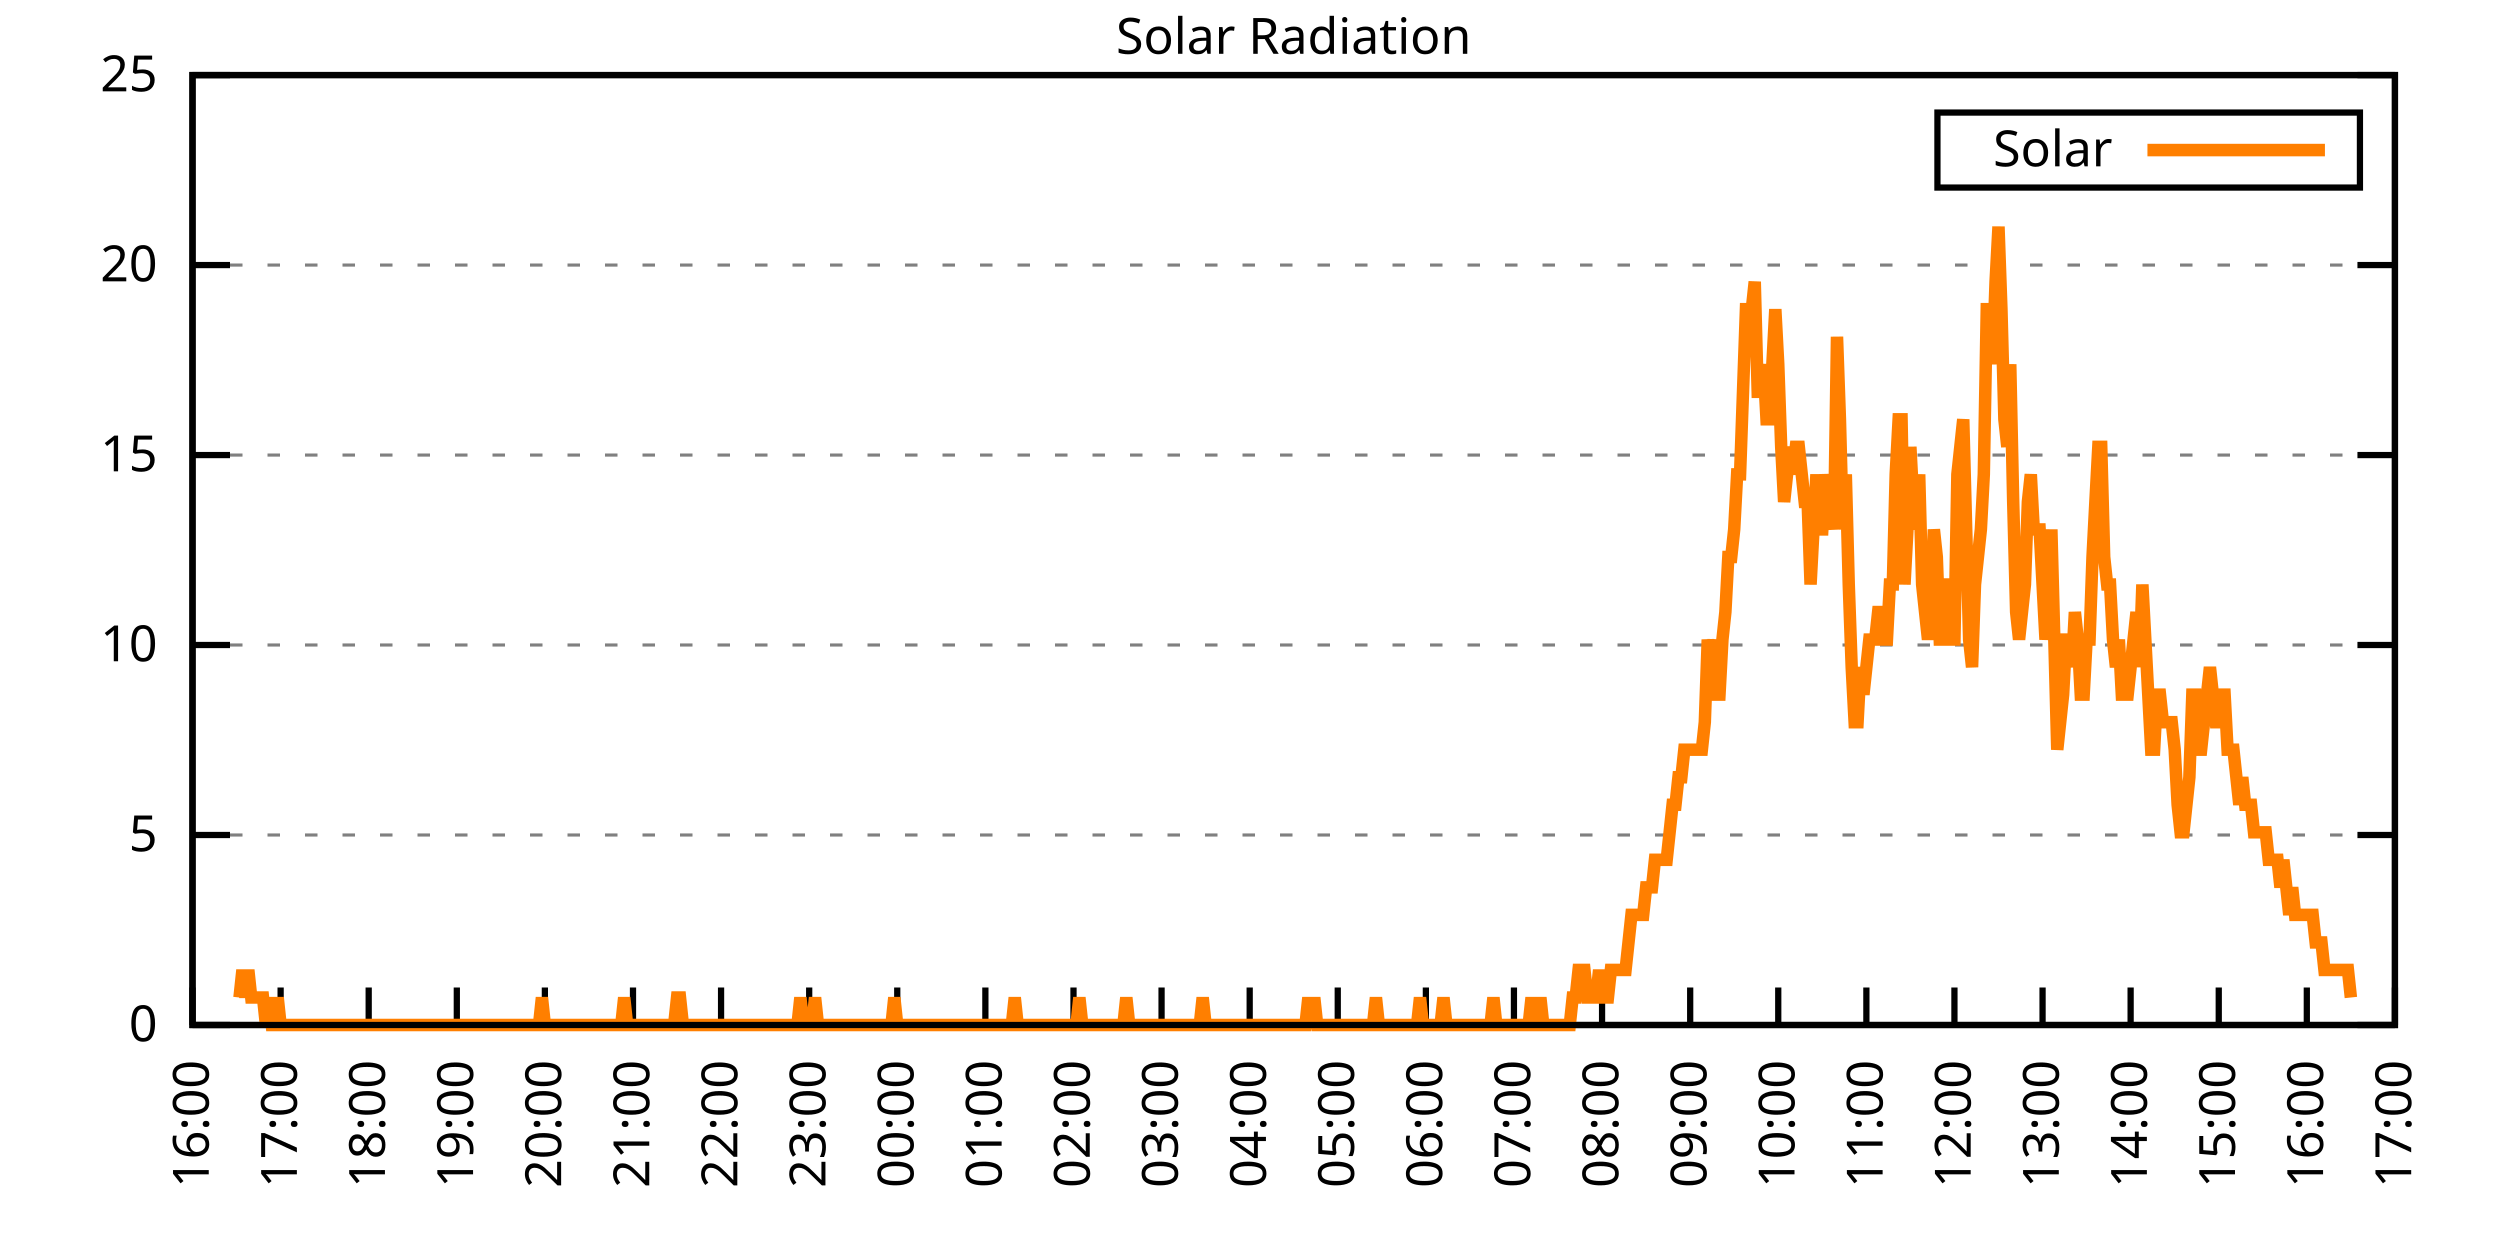
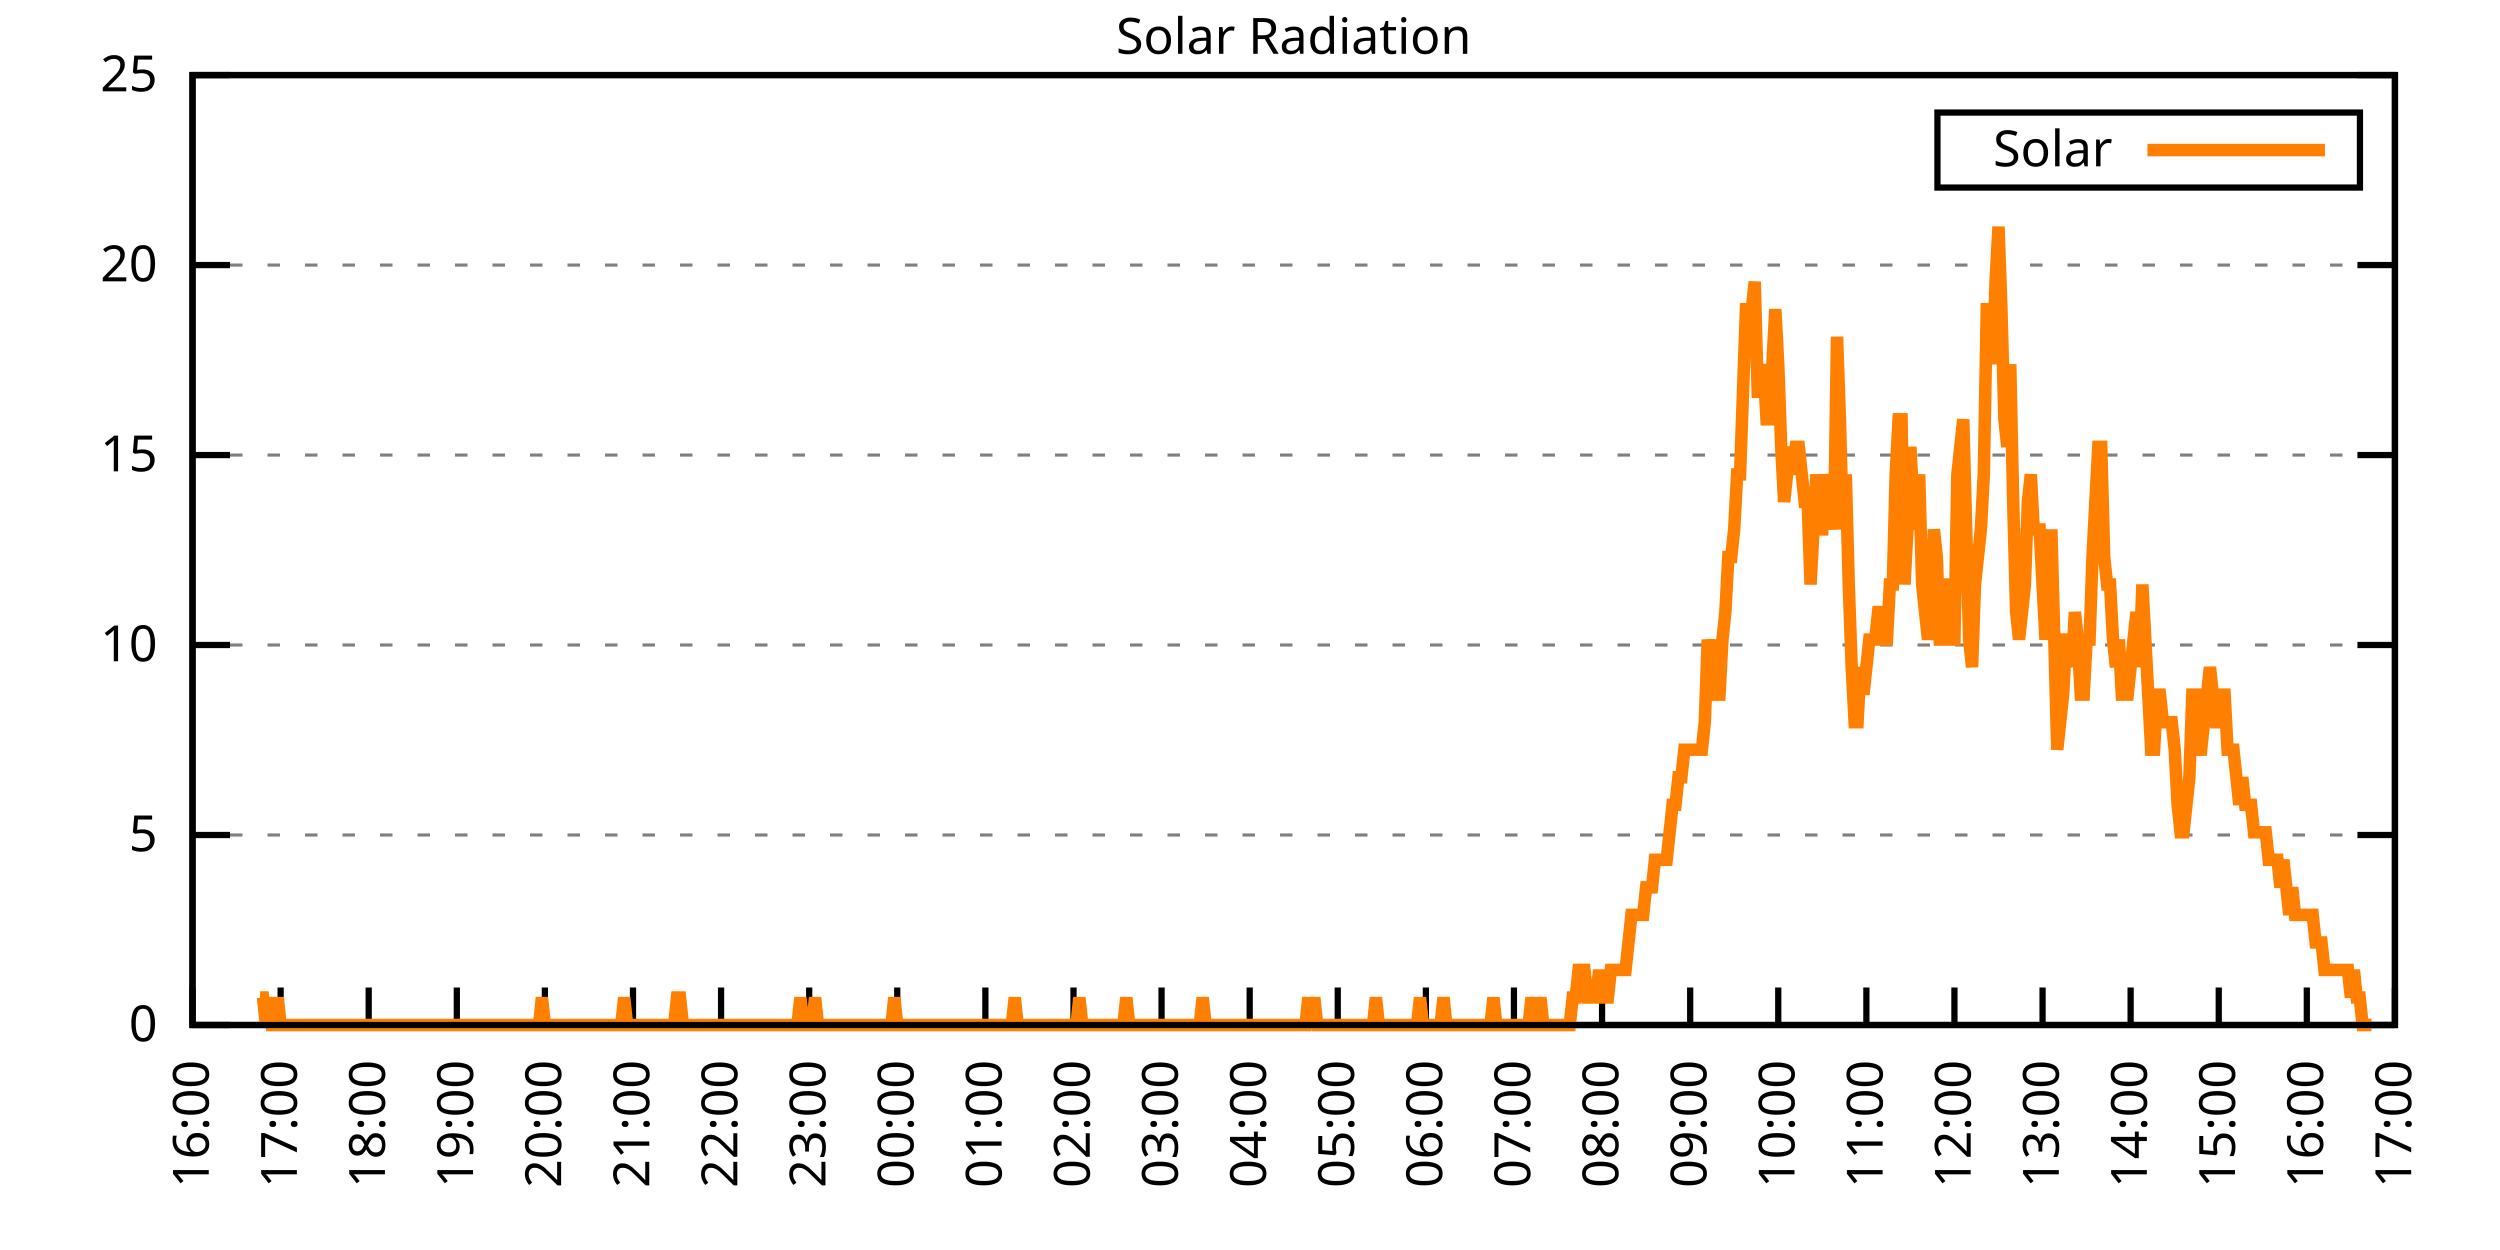
<svg xmlns="http://www.w3.org/2000/svg" xmlns:xlink="http://www.w3.org/1999/xlink" width="400" height="200" viewBox="0 0 400 200">
  <g id="gnuplot_canvas">
    <rect x="0" y="0" width="400" height="200" fill="none" />
    <defs>
      <circle id="gpDot" r="0.5" stroke-width="0.5" stroke="currentColor" />
      <path id="gpPt0" stroke-width="0.333" stroke="currentColor" d="M-1,0 h2 M0,-1 v2" />
      <path id="gpPt1" stroke-width="0.333" stroke="currentColor" d="M-1,-1 L1,1 M1,-1 L-1,1" />
      <path id="gpPt2" stroke-width="0.333" stroke="currentColor" d="M-1,0 L1,0 M0,-1 L0,1 M-1,-1 L1,1 M-1,1 L1,-1" />
      <rect id="gpPt3" stroke-width="0.333" stroke="currentColor" x="-1" y="-1" width="2" height="2" />
      <rect id="gpPt4" stroke-width="0.333" stroke="currentColor" fill="currentColor" x="-1" y="-1" width="2" height="2" />
      <circle id="gpPt5" stroke-width="0.333" stroke="currentColor" cx="0" cy="0" r="1" />
      <use xlink:href="#gpPt5" id="gpPt6" fill="currentColor" stroke="none" />
      <path id="gpPt7" stroke-width="0.333" stroke="currentColor" d="M0,-1.33 L-1.33,0.67 L1.33,0.67 z" />
      <use xlink:href="#gpPt7" id="gpPt8" fill="currentColor" stroke="none" />
      <use xlink:href="#gpPt7" id="gpPt9" stroke="currentColor" transform="rotate(180)" />
      <use xlink:href="#gpPt9" id="gpPt10" fill="currentColor" stroke="none" />
      <use xlink:href="#gpPt3" id="gpPt11" stroke="currentColor" transform="rotate(45)" />
      <use xlink:href="#gpPt11" id="gpPt12" fill="currentColor" stroke="none" />
      <path id="gpPt13" stroke-width="0.333" stroke="currentColor" d="M0,1.330 L1.265,0.411 L0.782,-1.067 L-0.782,-1.076 L-1.265,0.411 z" />
      <use xlink:href="#gpPt13" id="gpPt14" fill="currentColor" stroke="none" />
      <filter id="textbox" filterUnits="objectBoundingBox" x="0" y="0" height="1" width="1">
        <feFlood flood-color="white" flood-opacity="1" result="bgnd" />
        <feComposite in="SourceGraphic" in2="bgnd" operator="atop" />
      </filter>
      <filter id="greybox" filterUnits="objectBoundingBox" x="0" y="0" height="1" width="1">
        <feFlood flood-color="lightgrey" flood-opacity="1" result="grey" />
        <feComposite in="SourceGraphic" in2="grey" operator="atop" />
      </filter>
    </defs>
    <g fill="none" color="white" stroke="currentColor" stroke-width="1.00" stroke-linecap="butt" stroke-linejoin="miter">
</g>
    <g fill="none" color="black" stroke="currentColor" stroke-width="1.00" stroke-linecap="butt" stroke-linejoin="miter">
      <g stroke="none" shape-rendering="crispEdges">
        <polygon fill="rgb(255, 255, 255)" points="30.80,164.00 383.18,164.00 383.18,12.02 30.80,12.02 " />
      </g>
    </g>
    <g fill="none" color="black" stroke="currentColor" stroke-width="1.00" stroke-linecap="butt" stroke-linejoin="miter">
</g>
    <g fill="none" color="black" stroke="black" stroke-width="0.50" stroke-linecap="butt" stroke-linejoin="miter">
</g>
    <g fill="none" color="gray" stroke="currentColor" stroke-width="0.50" stroke-linecap="butt" stroke-linejoin="miter">
      <path stroke="gray" stroke-dasharray="2,4" class="gridline" d="M30.80,164.00 L383.19,164.00  " />
    </g>
    <g fill="none" color="gray" stroke="gray" stroke-width="1.00" stroke-linecap="butt" stroke-linejoin="miter">
</g>
    <g fill="none" color="black" stroke="currentColor" stroke-width="1.00" stroke-linecap="butt" stroke-linejoin="miter">
      <path stroke="black" d="M30.80,164.00 L36.80,164.00 M383.19,164.00 L377.19,164.00  " />
      <g transform="translate(25.20,166.60)" stroke="none" fill="black" font-family="Sans" font-size="8.00" text-anchor="end">
        <text>
          <tspan font-family="Sans"> 0</tspan>
        </text>
      </g>
    </g>
    <g fill="none" color="black" stroke="currentColor" stroke-width="1.00" stroke-linecap="butt" stroke-linejoin="miter">
</g>
    <g fill="none" color="black" stroke="black" stroke-width="0.50" stroke-linecap="butt" stroke-linejoin="miter">
</g>
    <g fill="none" color="gray" stroke="currentColor" stroke-width="0.50" stroke-linecap="butt" stroke-linejoin="miter">
      <path stroke="gray" stroke-dasharray="2,4" class="gridline" d="M30.80,133.60 L383.19,133.60  " />
    </g>
    <g fill="none" color="gray" stroke="gray" stroke-width="1.00" stroke-linecap="butt" stroke-linejoin="miter">
</g>
    <g fill="none" color="black" stroke="currentColor" stroke-width="1.00" stroke-linecap="butt" stroke-linejoin="miter">
      <path stroke="black" d="M30.80,133.60 L36.80,133.60 M383.19,133.60 L377.19,133.60  " />
      <g transform="translate(25.20,136.20)" stroke="none" fill="black" font-family="Sans" font-size="8.00" text-anchor="end">
        <text>
          <tspan font-family="Sans"> 5</tspan>
        </text>
      </g>
    </g>
    <g fill="none" color="black" stroke="currentColor" stroke-width="1.00" stroke-linecap="butt" stroke-linejoin="miter">
</g>
    <g fill="none" color="black" stroke="black" stroke-width="0.50" stroke-linecap="butt" stroke-linejoin="miter">
</g>
    <g fill="none" color="gray" stroke="currentColor" stroke-width="0.50" stroke-linecap="butt" stroke-linejoin="miter">
      <path stroke="gray" stroke-dasharray="2,4" class="gridline" d="M30.80,103.20 L383.19,103.20  " />
    </g>
    <g fill="none" color="gray" stroke="gray" stroke-width="1.00" stroke-linecap="butt" stroke-linejoin="miter">
</g>
    <g fill="none" color="black" stroke="currentColor" stroke-width="1.00" stroke-linecap="butt" stroke-linejoin="miter">
      <path stroke="black" d="M30.80,103.20 L36.80,103.20 M383.19,103.20 L377.19,103.20  " />
      <g transform="translate(25.20,105.80)" stroke="none" fill="black" font-family="Sans" font-size="8.00" text-anchor="end">
        <text>
          <tspan font-family="Sans"> 10</tspan>
        </text>
      </g>
    </g>
    <g fill="none" color="black" stroke="currentColor" stroke-width="1.00" stroke-linecap="butt" stroke-linejoin="miter">
</g>
    <g fill="none" color="black" stroke="black" stroke-width="0.50" stroke-linecap="butt" stroke-linejoin="miter">
</g>
    <g fill="none" color="gray" stroke="currentColor" stroke-width="0.50" stroke-linecap="butt" stroke-linejoin="miter">
      <path stroke="gray" stroke-dasharray="2,4" class="gridline" d="M30.80,72.81 L383.19,72.81  " />
    </g>
    <g fill="none" color="gray" stroke="gray" stroke-width="1.00" stroke-linecap="butt" stroke-linejoin="miter">
</g>
    <g fill="none" color="black" stroke="currentColor" stroke-width="1.00" stroke-linecap="butt" stroke-linejoin="miter">
      <path stroke="black" d="M30.80,72.81 L36.80,72.81 M383.19,72.81 L377.19,72.81  " />
      <g transform="translate(25.20,75.41)" stroke="none" fill="black" font-family="Sans" font-size="8.00" text-anchor="end">
        <text>
          <tspan font-family="Sans"> 15</tspan>
        </text>
      </g>
    </g>
    <g fill="none" color="black" stroke="currentColor" stroke-width="1.00" stroke-linecap="butt" stroke-linejoin="miter">
</g>
    <g fill="none" color="black" stroke="black" stroke-width="0.50" stroke-linecap="butt" stroke-linejoin="miter">
</g>
    <g fill="none" color="gray" stroke="currentColor" stroke-width="0.50" stroke-linecap="butt" stroke-linejoin="miter">
      <path stroke="gray" stroke-dasharray="2,4" class="gridline" d="M30.80,42.41 L383.19,42.41  " />
    </g>
    <g fill="none" color="gray" stroke="gray" stroke-width="1.00" stroke-linecap="butt" stroke-linejoin="miter">
</g>
    <g fill="none" color="black" stroke="currentColor" stroke-width="1.00" stroke-linecap="butt" stroke-linejoin="miter">
      <path stroke="black" d="M30.80,42.41 L36.80,42.41 M383.19,42.41 L377.19,42.41  " />
      <g transform="translate(25.20,45.01)" stroke="none" fill="black" font-family="Sans" font-size="8.00" text-anchor="end">
        <text>
          <tspan font-family="Sans"> 20</tspan>
        </text>
      </g>
    </g>
    <g fill="none" color="black" stroke="currentColor" stroke-width="1.00" stroke-linecap="butt" stroke-linejoin="miter">
</g>
    <g fill="none" color="black" stroke="black" stroke-width="0.50" stroke-linecap="butt" stroke-linejoin="miter">
</g>
    <g fill="none" color="gray" stroke="currentColor" stroke-width="0.50" stroke-linecap="butt" stroke-linejoin="miter">
      <path stroke="gray" stroke-dasharray="2,4" class="gridline" d="M30.80,12.01 L383.19,12.01  " />
    </g>
    <g fill="none" color="gray" stroke="gray" stroke-width="1.00" stroke-linecap="butt" stroke-linejoin="miter">
</g>
    <g fill="none" color="black" stroke="currentColor" stroke-width="1.00" stroke-linecap="butt" stroke-linejoin="miter">
      <path stroke="black" d="M30.80,12.01 L36.80,12.01 M383.19,12.01 L377.19,12.01  " />
      <g transform="translate(25.20,14.61)" stroke="none" fill="black" font-family="Sans" font-size="8.00" text-anchor="end">
        <text>
          <tspan font-family="Sans"> 25</tspan>
        </text>
      </g>
    </g>
    <g fill="none" color="black" stroke="currentColor" stroke-width="1.00" stroke-linecap="butt" stroke-linejoin="miter">
      <path stroke="black" d="M30.80,164.00 L30.80,158.00  " />
      <g transform="translate(33.40,169.60) rotate(270.00)" stroke="none" fill="black" font-family="Sans" font-size="8.00" text-anchor="end">
        <text>
          <tspan font-family="Sans">16:00</tspan>
        </text>
      </g>
    </g>
    <g fill="none" color="black" stroke="currentColor" stroke-width="1.00" stroke-linecap="butt" stroke-linejoin="miter">
      <path stroke="black" d="M44.90,164.00 L44.90,158.00  " />
      <g transform="translate(47.50,169.60) rotate(270.00)" stroke="none" fill="black" font-family="Sans" font-size="8.00" text-anchor="end">
        <text>
          <tspan font-family="Sans">17:00</tspan>
        </text>
      </g>
    </g>
    <g fill="none" color="black" stroke="currentColor" stroke-width="1.00" stroke-linecap="butt" stroke-linejoin="miter">
      <path stroke="black" d="M58.99,164.00 L58.99,158.00  " />
      <g transform="translate(61.59,169.60) rotate(270.00)" stroke="none" fill="black" font-family="Sans" font-size="8.00" text-anchor="end">
        <text>
          <tspan font-family="Sans">18:00</tspan>
        </text>
      </g>
    </g>
    <g fill="none" color="black" stroke="currentColor" stroke-width="1.00" stroke-linecap="butt" stroke-linejoin="miter">
      <path stroke="black" d="M73.09,164.00 L73.09,158.00  " />
      <g transform="translate(75.69,169.60) rotate(270.00)" stroke="none" fill="black" font-family="Sans" font-size="8.00" text-anchor="end">
        <text>
          <tspan font-family="Sans">19:00</tspan>
        </text>
      </g>
    </g>
    <g fill="none" color="black" stroke="currentColor" stroke-width="1.00" stroke-linecap="butt" stroke-linejoin="miter">
      <path stroke="black" d="M87.18,164.00 L87.18,158.00  " />
      <g transform="translate(89.78,169.60) rotate(270.00)" stroke="none" fill="black" font-family="Sans" font-size="8.00" text-anchor="end">
        <text>
          <tspan font-family="Sans">20:00</tspan>
        </text>
      </g>
    </g>
    <g fill="none" color="black" stroke="currentColor" stroke-width="1.00" stroke-linecap="butt" stroke-linejoin="miter">
      <path stroke="black" d="M101.28,164.00 L101.28,158.00  " />
      <g transform="translate(103.88,169.60) rotate(270.00)" stroke="none" fill="black" font-family="Sans" font-size="8.00" text-anchor="end">
        <text>
          <tspan font-family="Sans">21:00</tspan>
        </text>
      </g>
    </g>
    <g fill="none" color="black" stroke="currentColor" stroke-width="1.00" stroke-linecap="butt" stroke-linejoin="miter">
      <path stroke="black" d="M115.37,164.00 L115.37,158.00  " />
      <g transform="translate(117.97,169.60) rotate(270.00)" stroke="none" fill="black" font-family="Sans" font-size="8.00" text-anchor="end">
        <text>
          <tspan font-family="Sans">22:00</tspan>
        </text>
      </g>
    </g>
    <g fill="none" color="black" stroke="currentColor" stroke-width="1.00" stroke-linecap="butt" stroke-linejoin="miter">
      <path stroke="black" d="M129.47,164.00 L129.47,158.00  " />
      <g transform="translate(132.07,169.60) rotate(270.00)" stroke="none" fill="black" font-family="Sans" font-size="8.00" text-anchor="end">
        <text>
          <tspan font-family="Sans">23:00</tspan>
        </text>
      </g>
    </g>
    <g fill="none" color="black" stroke="currentColor" stroke-width="1.00" stroke-linecap="butt" stroke-linejoin="miter">
      <path stroke="black" d="M143.56,164.00 L143.56,158.00  " />
      <g transform="translate(146.16,169.60) rotate(270.00)" stroke="none" fill="black" font-family="Sans" font-size="8.00" text-anchor="end">
        <text>
          <tspan font-family="Sans">00:00</tspan>
        </text>
      </g>
    </g>
    <g fill="none" color="black" stroke="currentColor" stroke-width="1.00" stroke-linecap="butt" stroke-linejoin="miter">
      <path stroke="black" d="M157.66,164.00 L157.66,158.00  " />
      <g transform="translate(160.26,169.60) rotate(270.00)" stroke="none" fill="black" font-family="Sans" font-size="8.00" text-anchor="end">
        <text>
          <tspan font-family="Sans">01:00</tspan>
        </text>
      </g>
    </g>
    <g fill="none" color="black" stroke="currentColor" stroke-width="1.00" stroke-linecap="butt" stroke-linejoin="miter">
      <path stroke="black" d="M171.76,164.00 L171.76,158.00  " />
      <g transform="translate(174.36,169.60) rotate(270.00)" stroke="none" fill="black" font-family="Sans" font-size="8.00" text-anchor="end">
        <text>
          <tspan font-family="Sans">02:00</tspan>
        </text>
      </g>
    </g>
    <g fill="none" color="black" stroke="currentColor" stroke-width="1.00" stroke-linecap="butt" stroke-linejoin="miter">
      <path stroke="black" d="M185.85,164.00 L185.85,158.00  " />
      <g transform="translate(188.45,169.60) rotate(270.00)" stroke="none" fill="black" font-family="Sans" font-size="8.00" text-anchor="end">
        <text>
          <tspan font-family="Sans">03:00</tspan>
        </text>
      </g>
    </g>
    <g fill="none" color="black" stroke="currentColor" stroke-width="1.00" stroke-linecap="butt" stroke-linejoin="miter">
      <path stroke="black" d="M199.95,164.00 L199.95,158.00  " />
      <g transform="translate(202.55,169.60) rotate(270.00)" stroke="none" fill="black" font-family="Sans" font-size="8.00" text-anchor="end">
        <text>
          <tspan font-family="Sans">04:00</tspan>
        </text>
      </g>
    </g>
    <g fill="none" color="black" stroke="currentColor" stroke-width="1.00" stroke-linecap="butt" stroke-linejoin="miter">
      <path stroke="black" d="M214.04,164.00 L214.04,158.00  " />
      <g transform="translate(216.64,169.60) rotate(270.00)" stroke="none" fill="black" font-family="Sans" font-size="8.00" text-anchor="end">
        <text>
          <tspan font-family="Sans">05:00</tspan>
        </text>
      </g>
    </g>
    <g fill="none" color="black" stroke="currentColor" stroke-width="1.00" stroke-linecap="butt" stroke-linejoin="miter">
      <path stroke="black" d="M228.14,164.00 L228.14,158.00  " />
      <g transform="translate(230.74,169.60) rotate(270.00)" stroke="none" fill="black" font-family="Sans" font-size="8.00" text-anchor="end">
        <text>
          <tspan font-family="Sans">06:00</tspan>
        </text>
      </g>
    </g>
    <g fill="none" color="black" stroke="currentColor" stroke-width="1.00" stroke-linecap="butt" stroke-linejoin="miter">
      <path stroke="black" d="M242.23,164.00 L242.23,158.00  " />
      <g transform="translate(244.83,169.60) rotate(270.00)" stroke="none" fill="black" font-family="Sans" font-size="8.00" text-anchor="end">
        <text>
          <tspan font-family="Sans">07:00</tspan>
        </text>
      </g>
    </g>
    <g fill="none" color="black" stroke="currentColor" stroke-width="1.00" stroke-linecap="butt" stroke-linejoin="miter">
      <path stroke="black" d="M256.33,164.00 L256.33,158.00  " />
      <g transform="translate(258.93,169.60) rotate(270.00)" stroke="none" fill="black" font-family="Sans" font-size="8.00" text-anchor="end">
        <text>
          <tspan font-family="Sans">08:00</tspan>
        </text>
      </g>
    </g>
    <g fill="none" color="black" stroke="currentColor" stroke-width="1.00" stroke-linecap="butt" stroke-linejoin="miter">
      <path stroke="black" d="M270.43,164.00 L270.43,158.00  " />
      <g transform="translate(273.03,169.60) rotate(270.00)" stroke="none" fill="black" font-family="Sans" font-size="8.00" text-anchor="end">
        <text>
          <tspan font-family="Sans">09:00</tspan>
        </text>
      </g>
    </g>
    <g fill="none" color="black" stroke="currentColor" stroke-width="1.00" stroke-linecap="butt" stroke-linejoin="miter">
      <path stroke="black" d="M284.52,164.00 L284.52,158.00  " />
      <g transform="translate(287.12,169.60) rotate(270.00)" stroke="none" fill="black" font-family="Sans" font-size="8.00" text-anchor="end">
        <text>
          <tspan font-family="Sans">10:00</tspan>
        </text>
      </g>
    </g>
    <g fill="none" color="black" stroke="currentColor" stroke-width="1.00" stroke-linecap="butt" stroke-linejoin="miter">
      <path stroke="black" d="M298.62,164.00 L298.62,158.00  " />
      <g transform="translate(301.22,169.60) rotate(270.00)" stroke="none" fill="black" font-family="Sans" font-size="8.00" text-anchor="end">
        <text>
          <tspan font-family="Sans">11:00</tspan>
        </text>
      </g>
    </g>
    <g fill="none" color="black" stroke="currentColor" stroke-width="1.00" stroke-linecap="butt" stroke-linejoin="miter">
      <path stroke="black" d="M312.71,164.00 L312.71,158.00  " />
      <g transform="translate(315.31,169.60) rotate(270.00)" stroke="none" fill="black" font-family="Sans" font-size="8.00" text-anchor="end">
        <text>
          <tspan font-family="Sans">12:00</tspan>
        </text>
      </g>
    </g>
    <g fill="none" color="black" stroke="currentColor" stroke-width="1.00" stroke-linecap="butt" stroke-linejoin="miter">
      <path stroke="black" d="M326.81,164.00 L326.81,158.00  " />
      <g transform="translate(329.41,169.60) rotate(270.00)" stroke="none" fill="black" font-family="Sans" font-size="8.00" text-anchor="end">
        <text>
          <tspan font-family="Sans">13:00</tspan>
        </text>
      </g>
    </g>
    <g fill="none" color="black" stroke="currentColor" stroke-width="1.00" stroke-linecap="butt" stroke-linejoin="miter">
      <path stroke="black" d="M340.90,164.00 L340.90,158.00  " />
      <g transform="translate(343.50,169.60) rotate(270.00)" stroke="none" fill="black" font-family="Sans" font-size="8.00" text-anchor="end">
        <text>
          <tspan font-family="Sans">14:00</tspan>
        </text>
      </g>
    </g>
    <g fill="none" color="black" stroke="currentColor" stroke-width="1.00" stroke-linecap="butt" stroke-linejoin="miter">
      <path stroke="black" d="M355.00,164.00 L355.00,158.00  " />
      <g transform="translate(357.60,169.60) rotate(270.00)" stroke="none" fill="black" font-family="Sans" font-size="8.00" text-anchor="end">
        <text>
          <tspan font-family="Sans">15:00</tspan>
        </text>
      </g>
    </g>
    <g fill="none" color="black" stroke="currentColor" stroke-width="1.00" stroke-linecap="butt" stroke-linejoin="miter">
      <path stroke="black" d="M369.09,164.00 L369.09,158.00  " />
      <g transform="translate(371.69,169.60) rotate(270.00)" stroke="none" fill="black" font-family="Sans" font-size="8.00" text-anchor="end">
        <text>
          <tspan font-family="Sans">16:00</tspan>
        </text>
      </g>
    </g>
    <g fill="none" color="black" stroke="currentColor" stroke-width="1.00" stroke-linecap="butt" stroke-linejoin="miter">
      <path stroke="black" d="M383.19,164.00 L383.19,158.00  " />
      <g transform="translate(385.79,169.60) rotate(270.00)" stroke="none" fill="black" font-family="Sans" font-size="8.00" text-anchor="end">
        <text>
          <tspan font-family="Sans">17:00</tspan>
        </text>
      </g>
    </g>
    <g fill="none" color="black" stroke="currentColor" stroke-width="1.00" stroke-linecap="butt" stroke-linejoin="miter">
</g>
    <g fill="none" color="black" stroke="currentColor" stroke-width="1.00" stroke-linecap="butt" stroke-linejoin="miter">
      <path stroke="black" d="M30.80,12.01 L30.80,164.00 L383.19,164.00 L383.19,12.01 L30.80,12.01 Z  " />
    </g>
    <g fill="none" color="black" stroke="currentColor" stroke-width="1.00" stroke-linecap="butt" stroke-linejoin="miter">
</g>
    <g fill="none" color="black" stroke="currentColor" stroke-width="1.00" stroke-linecap="butt" stroke-linejoin="miter">
      <path stroke="black" d="M309.99,30.01 L309.99,18.01 L377.59,18.01 L377.59,30.01 L309.99,30.01 Z  " />
    </g>
    <g id="Solar_Radiation_plot_1">
      <g fill="none" color="white" stroke="black" stroke-width="2.00" stroke-linecap="butt" stroke-linejoin="miter">
</g>
      <g fill="none" color="black" stroke="currentColor" stroke-width="2.00" stroke-linecap="butt" stroke-linejoin="miter">
        <g transform="translate(337.99,26.61)" stroke="none" fill="black" font-family="Sans" font-size="8.00" text-anchor="end">
          <text>
            <tspan font-family="Sans">Solar</tspan>
          </text>
        </g>
      </g>
      <g fill="none" color="black" stroke="currentColor" stroke-width="2.00" stroke-linecap="butt" stroke-linejoin="miter">
-         <path stroke="rgb(255, 127,   0)" d="M343.59,24.01 L371.99,24.01 M38.32,159.60 L38.79,155.19 L39.26,159.60 L39.73,155.19 L40.20,159.60 L40.67,159.60   L41.14,159.60 L41.61,159.60 L42.08,159.60 L42.55,164.00 L43.02,159.60 L43.49,164.00 L43.96,164.00 L44.43,159.60   L44.90,164.00 L45.37,164.00 L45.84,164.00 L46.31,164.00 L46.78,164.00 L47.24,164.00 L47.71,164.00 L48.18,164.00   L48.65,164.00 L49.12,164.00 L49.59,164.00 L50.06,164.00 L50.53,164.00 L51.00,164.00 L51.47,164.00 L51.94,164.00   L52.41,164.00 L52.88,164.00 L53.35,164.00 L53.82,164.00 L54.29,164.00 L54.76,164.00 L55.23,164.00 L55.70,164.00   L56.17,164.00 L56.64,164.00 L57.11,164.00 L57.58,164.00 L58.05,164.00 L58.52,164.00 L58.99,164.00 L59.46,164.00   L59.93,164.00 L60.40,164.00 L60.87,164.00 L61.34,164.00 L61.81,164.00 L62.28,164.00 L62.75,164.00 L63.22,164.00   L63.69,164.00 L64.16,164.00 L64.63,164.00 L65.10,164.00 L65.57,164.00 L66.04,164.00 L66.51,164.00 L66.98,164.00   L67.45,164.00 L67.92,164.00 L68.39,164.00 L68.86,164.00 L69.33,164.00 L69.80,164.00 L70.27,164.00 L70.74,164.00   L71.21,164.00 L71.68,164.00 L72.15,164.00 L72.62,164.00 L73.09,164.00 L73.56,164.00 L74.03,164.00 L74.50,164.00   L74.97,164.00 L75.44,164.00 L75.91,164.00 L76.38,164.00 L76.85,164.00 L77.32,164.00 L77.79,164.00 L78.26,164.00   L78.73,164.00 L79.19,164.00 L79.66,164.00 L80.13,164.00 L80.60,164.00 L81.07,164.00 L81.54,164.00 L82.01,164.00   L82.48,164.00 L82.95,164.00 L83.42,164.00 L83.89,164.00 L84.36,164.00 L84.83,164.00 L85.30,164.00 L85.77,164.00   L86.24,164.00 L86.71,159.60 L87.18,164.00 L87.65,164.00 L88.12,164.00 L88.59,164.00 L89.06,164.00 L89.53,164.00   L90.00,164.00 L90.47,164.00 L90.94,164.00 L91.41,164.00 L91.88,164.00 L92.35,164.00 L92.82,164.00 L93.29,164.00   L93.76,164.00 L94.23,164.00 L94.70,164.00 L95.17,164.00 L95.64,164.00 L96.11,164.00 L96.58,164.00 L97.05,164.00   L97.52,164.00 L97.99,164.00 L98.46,164.00 L98.93,164.00 L99.40,164.00 L99.87,159.60 L100.34,164.00 L100.81,164.00   L101.28,164.00 L101.75,164.00 L102.22,164.00 L102.69,164.00 L103.16,164.00 L103.63,164.00 L104.10,164.00 L104.57,164.00   L105.04,164.00 L105.51,164.00 L105.98,164.00 L106.45,164.00 L106.92,164.00 L107.39,164.00 L107.86,164.00 L108.33,159.60   L108.80,159.60 L109.27,164.00 L109.74,164.00 L110.21,164.00 L110.68,164.00 L111.14,164.00 L111.61,164.00 L112.08,164.00   L112.55,164.00 L113.02,164.00 L113.49,164.00 L113.96,164.00 L114.43,164.00 L114.90,164.00 L115.37,164.00 L115.84,164.00   L116.31,164.00 L116.78,164.00 L117.25,164.00 L117.72,164.00 L118.19,164.00 L118.66,164.00 L119.13,164.00 L119.60,164.00   L120.07,164.00 L120.54,164.00 L121.01,164.00 L121.48,164.00 L121.95,164.00 L122.42,164.00 L122.89,164.00 L123.36,164.00   L123.83,164.00 L124.30,164.00 L124.77,164.00 L125.24,164.00 L125.71,164.00 L126.18,164.00 L126.65,164.00 L127.12,164.00   L127.59,164.00 L128.06,159.60 L128.53,164.00 L129.00,164.00 L129.47,164.00 L129.94,164.00 L130.41,159.60 L130.88,164.00   L131.35,164.00 L131.82,164.00 L132.29,164.00 L132.76,164.00 L133.23,164.00 L133.70,164.00 L134.17,164.00 L134.64,164.00   L135.11,164.00 L135.58,164.00 L136.05,164.00 L136.52,164.00 L136.99,164.00 L137.46,164.00 L137.93,164.00 L138.40,164.00   L138.87,164.00 L139.34,164.00 L139.81,164.00 L140.28,164.00 L140.75,164.00 L141.22,164.00 L141.69,164.00 L142.16,164.00   L142.63,164.00 L143.09,159.60 L143.56,164.00 L144.03,164.00 L144.50,164.00 L144.97,164.00 L145.44,164.00 L145.91,164.00   L146.38,164.00 L146.85,164.00 L147.32,164.00 L147.79,164.00 L148.26,164.00 L148.73,164.00 L149.20,164.00 L149.67,164.00   L150.14,164.00 L150.61,164.00 L151.08,164.00 L151.55,164.00 L152.02,164.00 L152.49,164.00 L152.96,164.00 L153.43,164.00   L153.90,164.00 L154.37,164.00 L154.84,164.00 L155.31,164.00 L155.78,164.00 L156.25,164.00 L156.72,164.00 L157.19,164.00   L157.66,164.00 L158.13,164.00 L158.60,164.00 L159.07,164.00 L159.54,164.00 L160.01,164.00 L160.48,164.00 L160.95,164.00   L161.42,164.00 L161.89,164.00 L162.36,159.60 L162.83,164.00 L163.30,164.00 L163.77,164.00 L164.24,164.00 L164.71,164.00   L165.18,164.00 L165.65,164.00 L166.12,164.00 L166.59,164.00 L167.06,164.00 L167.53,164.00 L168.00,164.00 L168.47,164.00   L168.94,164.00 L169.41,164.00 L169.88,164.00 L170.35,164.00 L170.82,164.00 L171.29,164.00 L171.76,164.00 L172.23,164.00   L172.70,159.60 L173.17,164.00 L173.64,164.00 L174.11,164.00 L174.58,164.00 L175.04,164.00 L175.51,164.00 L175.98,164.00   L176.45,164.00 L176.92,164.00 L177.39,164.00 L177.86,164.00 L178.33,164.00 L178.80,164.00 L179.27,164.00 L179.74,164.00   L180.21,159.60 L180.68,164.00 L181.15,164.00 L181.62,164.00 L182.09,164.00 L182.56,164.00 L183.03,164.00 L183.50,164.00   L183.97,164.00 L184.44,164.00 L184.91,164.00 L185.38,164.00 L185.85,164.00 L186.32,164.00 L186.79,164.00 L187.26,164.00   L187.73,164.00 L188.20,164.00 L188.67,164.00 L189.14,164.00 L189.61,164.00 L190.08,164.00 L190.55,164.00 L191.02,164.00   L191.49,164.00 L191.96,164.00 L192.43,159.60 L192.90,164.00 L193.37,164.00 L193.84,164.00 L194.31,164.00 L194.78,164.00   L195.25,164.00 L195.72,164.00 L196.19,164.00 L196.66,164.00 L197.13,164.00 L197.60,164.00 L198.07,164.00 L198.54,164.00   L199.01,164.00 L199.48,164.00 L199.95,164.00 L200.42,164.00 L200.89,164.00 L201.36,164.00 L201.83,164.00 L202.30,164.00   L202.77,164.00 L203.24,164.00 L203.71,164.00 L204.18,164.00 L204.65,164.00 L205.12,164.00 L205.59,164.00 L206.06,164.00   L206.53,164.00 L207.00,164.00 L207.46,164.00 L207.93,164.00 L208.40,164.00 L208.87,164.00 L209.34,159.60 L209.81,164.00   L210.28,159.60 L210.75,164.00 L211.22,164.00 L211.69,164.00 L212.16,164.00 L212.63,164.00 L213.10,164.00 L213.57,164.00   L214.04,164.00 L214.51,164.00 L214.98,164.00 L215.45,164.00 L215.92,164.00 L216.39,164.00 L216.86,164.00 L217.33,164.00   L217.80,164.00 L218.27,164.00 L218.74,164.00 L219.21,164.00 L219.68,164.00 L220.15,159.60 L220.62,164.00 L221.09,164.00   L221.56,164.00 L222.03,164.00 L222.50,164.00 L222.97,164.00 L223.44,164.00 L223.91,164.00 L224.38,164.00 L224.85,164.00   L225.32,164.00 L225.79,164.00 L226.26,164.00 L226.73,164.00 L227.20,159.60 L227.67,164.00 L228.14,164.00 L228.61,164.00   L229.08,164.00 L229.55,164.00 L230.02,164.00 L230.49,164.00 L230.96,159.60 L231.43,164.00 L231.90,164.00 L232.37,164.00   L232.84,164.00 L233.31,164.00 L233.78,164.00 L234.25,164.00 L234.72,164.00 L235.19,164.00 L235.66,164.00 L236.13,164.00   L236.60,164.00 L237.07,164.00 L237.54,164.00 L238.01,164.00 L238.48,164.00 L238.95,159.60 L239.41,164.00 L239.88,164.00   L240.35,164.00 L240.82,164.00 L241.29,164.00 L241.76,164.00 L242.23,164.00 L242.70,164.00 L243.17,164.00 L243.64,164.00   L244.11,164.00 L244.58,164.00 L245.05,159.60 L245.52,164.00 L245.99,164.00 L246.46,159.60 L246.93,164.00 L247.40,164.00   L247.87,164.00 L248.34,164.00 L248.81,164.00 L249.28,164.00 L249.75,164.00 L250.22,164.00 L250.69,164.00 L251.16,164.00   L251.63,159.60 L252.10,159.60 L252.57,155.19 L253.04,155.19 L253.51,155.19 L253.98,159.60 L254.45,159.60 L254.92,159.60   L255.39,159.60 L255.86,155.19 L256.33,159.60 L256.80,159.60 L257.27,159.60 L257.74,155.19 L258.21,155.19 L258.68,155.19   L259.15,155.19 L259.62,155.19 L260.09,155.19 L260.56,150.79 L261.03,146.38 L261.50,146.38 L261.97,146.38 L262.44,146.38   L262.91,146.38 L263.38,141.98 L263.85,141.98 L264.32,141.98 L264.79,137.57 L265.26,137.57 L265.73,137.57 L266.20,137.57   L266.67,137.57 L267.14,133.17 L267.61,128.76 L268.08,128.76 L268.55,124.36 L269.02,124.36 L269.49,119.95 L269.96,119.95   L270.43,119.95 L270.90,119.95 L271.36,119.95 L271.83,119.95 L272.30,119.95 L272.77,115.55 L273.24,102.33 L273.71,106.74   L274.18,102.33 L274.65,111.14 L275.12,111.14 L275.59,102.33 L276.06,97.93 L276.53,89.12 L277.00,89.12 L277.47,84.71   L277.94,75.90 L278.41,75.90 L278.88,62.69 L279.35,49.47 L279.82,49.47 L280.29,49.47 L280.76,45.07 L281.23,62.69   L281.70,62.69 L282.17,58.28 L282.64,67.09 L283.11,67.09 L283.58,58.28 L284.05,49.47 L284.52,58.28 L284.99,71.50   L285.46,80.31 L285.93,75.90 L286.40,71.50 L286.87,75.90 L287.34,71.50 L287.81,71.50 L288.28,75.90 L288.75,80.31   L289.22,80.31 L289.69,93.52 L290.16,84.71 L290.63,75.90 L291.10,84.71 L291.57,84.71 L292.04,75.90 L292.51,80.31   L292.98,80.31 L293.45,84.71 L293.92,53.88 L294.39,67.09 L294.86,84.71 L295.33,75.90 L295.80,93.52 L296.27,106.74   L296.74,115.55 L297.21,115.55 L297.68,106.74 L298.15,111.14 L298.62,106.74 L299.09,102.33 L299.56,102.33 L300.03,102.33   L300.50,97.93 L300.97,97.93 L301.44,102.33 L301.91,102.33 L302.38,93.52 L302.85,93.52 L303.31,75.90 L303.78,67.09   L304.25,67.09 L304.72,93.52 L305.19,84.71 L305.66,71.50 L306.13,80.31 L306.60,84.71 L307.07,75.90 L307.54,93.52   L308.01,97.93 L308.48,102.33 L308.95,97.93 L309.42,84.71 L309.89,89.12 L310.36,102.33 L310.83,102.33 L311.30,93.52   L311.77,93.52 L312.24,102.33 L312.71,102.33 L313.18,75.90 L313.65,71.50 L314.12,67.09 L314.59,84.71 L315.06,102.33   L315.53,106.74 L316.00,93.52 L316.47,89.12 L316.94,84.71 L317.41,75.90 L317.88,49.47 L318.35,49.47 L318.82,58.28   L319.29,45.07 L319.76,36.26 L320.23,49.47 L320.70,67.09 L321.17,71.50 L321.64,58.28 L322.11,80.31 L322.58,97.93   L323.05,102.33 L323.52,97.93 L323.99,93.52 L324.46,80.31 L324.93,75.90 L325.40,84.71 L325.87,84.71 L326.34,84.71   L326.81,93.52 L327.28,102.33 L327.75,97.93 L328.22,84.71 L328.69,102.33 L329.16,119.95 L329.63,115.55 L330.10,111.14   L330.57,102.33 L331.04,102.33 L331.51,106.74 L331.98,97.93 L332.45,102.33 L332.92,111.14 L333.39,111.14 L333.86,102.33   L334.33,102.33 L334.80,89.12 L335.26,80.31 L335.73,71.50 L336.20,71.50 L336.67,89.12 L337.14,93.52 L337.61,93.52   L338.08,102.33 L338.55,106.74 L339.02,102.33 L339.49,111.14 L339.96,111.14 L340.43,111.14 L340.90,106.74 L341.37,102.33   L341.84,97.93 L342.31,106.74 L342.78,93.52 L343.25,102.33 L343.72,111.14 L344.19,119.95 L344.66,119.95 L345.13,111.14   L345.60,111.14 L346.07,115.55 L346.54,115.55 L347.01,115.55 L347.48,115.55 L347.95,119.95 L348.42,128.76 L348.89,133.17   L349.36,133.17 L349.83,128.76 L350.30,124.36 L350.77,111.14 L351.24,111.14 L351.71,119.95 L352.18,119.95 L352.65,115.55   L353.12,111.14 L353.59,106.74 L354.06,111.14 L354.53,115.55 L355.00,115.55 L355.47,111.14 L355.94,111.14 L356.41,119.95   L356.88,119.95 L357.35,119.95 L357.82,124.36 L358.29,128.76 L358.76,124.36 L359.23,128.76 L359.70,128.76 L360.17,128.76   L360.64,133.17 L361.11,133.17 L361.58,133.17 L362.05,133.17 L362.52,133.17 L362.99,137.57 L363.46,137.57 L363.93,137.57   L364.40,137.57 L364.87,141.98 L365.34,137.57 L365.81,141.98 L366.28,146.38 L366.75,141.98 L367.21,146.38 L367.68,146.38   L368.15,146.38 L368.62,146.38 L369.09,146.38 L369.56,146.38 L370.03,146.38 L370.50,150.79 L370.97,150.79 L371.44,150.79   L371.91,155.19 L372.38,155.19 L372.85,155.19 L373.32,155.19 L373.79,155.19 L374.26,155.19 L374.73,155.19 L375.20,155.19   L375.67,155.19 L376.14,159.60  " />
+         <path stroke="rgb(255, 127,   0)" d="M343.59,24.01 L371.99,24.01 M41.61,159.60 L42.08,159.60 L42.55,164.00 L43.02,159.60 L43.49,164.00 L43.96,164.00   L44.43,159.60 L44.90,164.00 L45.37,164.00 L45.84,164.00 L46.31,164.00 L46.78,164.00 L47.24,164.00 L47.71,164.00   L48.18,164.00 L48.65,164.00 L49.12,164.00 L49.59,164.00 L50.06,164.00 L50.53,164.00 L51.00,164.00 L51.47,164.00   L51.94,164.00 L52.41,164.00 L52.88,164.00 L53.35,164.00 L53.82,164.00 L54.29,164.00 L54.76,164.00 L55.23,164.00   L55.70,164.00 L56.17,164.00 L56.64,164.00 L57.11,164.00 L57.58,164.00 L58.05,164.00 L58.52,164.00 L58.99,164.00   L59.46,164.00 L59.93,164.00 L60.40,164.00 L60.87,164.00 L61.34,164.00 L61.81,164.00 L62.28,164.00 L62.75,164.00   L63.22,164.00 L63.69,164.00 L64.16,164.00 L64.63,164.00 L65.10,164.00 L65.57,164.00 L66.04,164.00 L66.51,164.00   L66.98,164.00 L67.45,164.00 L67.92,164.00 L68.39,164.00 L68.86,164.00 L69.33,164.00 L69.80,164.00 L70.27,164.00   L70.74,164.00 L71.21,164.00 L71.68,164.00 L72.15,164.00 L72.62,164.00 L73.09,164.00 L73.56,164.00 L74.03,164.00   L74.50,164.00 L74.97,164.00 L75.44,164.00 L75.91,164.00 L76.38,164.00 L76.85,164.00 L77.32,164.00 L77.79,164.00   L78.26,164.00 L78.73,164.00 L79.19,164.00 L79.66,164.00 L80.13,164.00 L80.60,164.00 L81.07,164.00 L81.54,164.00   L82.01,164.00 L82.48,164.00 L82.95,164.00 L83.42,164.00 L83.89,164.00 L84.36,164.00 L84.83,164.00 L85.30,164.00   L85.77,164.00 L86.24,164.00 L86.71,159.60 L87.18,164.00 L87.65,164.00 L88.12,164.00 L88.59,164.00 L89.06,164.00   L89.53,164.00 L90.00,164.00 L90.47,164.00 L90.94,164.00 L91.41,164.00 L91.88,164.00 L92.35,164.00 L92.82,164.00   L93.29,164.00 L93.76,164.00 L94.23,164.00 L94.70,164.00 L95.17,164.00 L95.64,164.00 L96.11,164.00 L96.58,164.00   L97.05,164.00 L97.52,164.00 L97.99,164.00 L98.46,164.00 L98.93,164.00 L99.40,164.00 L99.87,159.60 L100.34,164.00   L100.81,164.00 L101.28,164.00 L101.75,164.00 L102.22,164.00 L102.69,164.00 L103.16,164.00 L103.63,164.00 L104.10,164.00   L104.57,164.00 L105.04,164.00 L105.51,164.00 L105.98,164.00 L106.45,164.00 L106.92,164.00 L107.39,164.00 L107.86,164.00   L108.33,159.60 L108.80,159.60 L109.27,164.00 L109.74,164.00 L110.21,164.00 L110.68,164.00 L111.14,164.00 L111.61,164.00   L112.08,164.00 L112.55,164.00 L113.02,164.00 L113.49,164.00 L113.96,164.00 L114.43,164.00 L114.90,164.00 L115.37,164.00   L115.84,164.00 L116.31,164.00 L116.78,164.00 L117.25,164.00 L117.72,164.00 L118.19,164.00 L118.66,164.00 L119.13,164.00   L119.60,164.00 L120.07,164.00 L120.54,164.00 L121.01,164.00 L121.48,164.00 L121.95,164.00 L122.42,164.00 L122.89,164.00   L123.36,164.00 L123.83,164.00 L124.30,164.00 L124.77,164.00 L125.24,164.00 L125.71,164.00 L126.18,164.00 L126.65,164.00   L127.12,164.00 L127.59,164.00 L128.06,159.60 L128.53,164.00 L129.00,164.00 L129.47,164.00 L129.94,164.00 L130.41,159.60   L130.88,164.00 L131.35,164.00 L131.82,164.00 L132.29,164.00 L132.76,164.00 L133.23,164.00 L133.70,164.00 L134.17,164.00   L134.64,164.00 L135.11,164.00 L135.58,164.00 L136.05,164.00 L136.52,164.00 L136.99,164.00 L137.46,164.00 L137.93,164.00   L138.40,164.00 L138.87,164.00 L139.34,164.00 L139.81,164.00 L140.28,164.00 L140.75,164.00 L141.22,164.00 L141.69,164.00   L142.16,164.00 L142.63,164.00 L143.09,159.60 L143.56,164.00 L144.03,164.00 L144.50,164.00 L144.97,164.00 L145.44,164.00   L145.91,164.00 L146.38,164.00 L146.85,164.00 L147.32,164.00 L147.79,164.00 L148.26,164.00 L148.73,164.00 L149.20,164.00   L149.67,164.00 L150.14,164.00 L150.61,164.00 L151.08,164.00 L151.55,164.00 L152.02,164.00 L152.49,164.00 L152.96,164.00   L153.43,164.00 L153.90,164.00 L154.37,164.00 L154.84,164.00 L155.31,164.00 L155.78,164.00 L156.25,164.00 L156.72,164.00   L157.19,164.00 L157.66,164.00 L158.13,164.00 L158.60,164.00 L159.07,164.00 L159.54,164.00 L160.01,164.00 L160.48,164.00   L160.95,164.00 L161.42,164.00 L161.89,164.00 L162.36,159.60 L162.83,164.00 L163.30,164.00 L163.77,164.00 L164.24,164.00   L164.71,164.00 L165.18,164.00 L165.65,164.00 L166.12,164.00 L166.59,164.00 L167.06,164.00 L167.53,164.00 L168.00,164.00   L168.47,164.00 L168.94,164.00 L169.41,164.00 L169.88,164.00 L170.35,164.00 L170.82,164.00 L171.29,164.00 L171.76,164.00   L172.23,164.00 L172.70,159.60 L173.17,164.00 L173.64,164.00 L174.11,164.00 L174.58,164.00 L175.04,164.00 L175.51,164.00   L175.98,164.00 L176.45,164.00 L176.92,164.00 L177.39,164.00 L177.86,164.00 L178.33,164.00 L178.80,164.00 L179.27,164.00   L179.74,164.00 L180.21,159.60 L180.68,164.00 L181.15,164.00 L181.62,164.00 L182.09,164.00 L182.56,164.00 L183.03,164.00   L183.50,164.00 L183.97,164.00 L184.44,164.00 L184.91,164.00 L185.38,164.00 L185.85,164.00 L186.32,164.00 L186.79,164.00   L187.26,164.00 L187.73,164.00 L188.20,164.00 L188.67,164.00 L189.14,164.00 L189.61,164.00 L190.08,164.00 L190.55,164.00   L191.02,164.00 L191.49,164.00 L191.96,164.00 L192.43,159.60 L192.90,164.00 L193.37,164.00 L193.84,164.00 L194.31,164.00   L194.78,164.00 L195.25,164.00 L195.72,164.00 L196.19,164.00 L196.66,164.00 L197.13,164.00 L197.60,164.00 L198.07,164.00   L198.54,164.00 L199.01,164.00 L199.48,164.00 L199.95,164.00 L200.42,164.00 L200.89,164.00 L201.36,164.00 L201.83,164.00   L202.30,164.00 L202.77,164.00 L203.24,164.00 L203.71,164.00 L204.18,164.00 L204.65,164.00 L205.12,164.00 L205.59,164.00   L206.06,164.00 L206.53,164.00 L207.00,164.00 L207.46,164.00 L207.93,164.00 L208.40,164.00 L208.87,164.00 L209.34,159.60   L209.81,164.00 L210.28,159.60 L210.75,164.00 L211.22,164.00 L211.69,164.00 L212.16,164.00 L212.63,164.00 L213.10,164.00   L213.57,164.00 L214.04,164.00 L214.51,164.00 L214.98,164.00 L215.45,164.00 L215.92,164.00 L216.39,164.00 L216.86,164.00   L217.33,164.00 L217.80,164.00 L218.27,164.00 L218.74,164.00 L219.21,164.00 L219.68,164.00 L220.15,159.60 L220.62,164.00   L221.09,164.00 L221.56,164.00 L222.03,164.00 L222.50,164.00 L222.97,164.00 L223.44,164.00 L223.91,164.00 L224.38,164.00   L224.85,164.00 L225.32,164.00 L225.79,164.00 L226.26,164.00 L226.73,164.00 L227.20,159.60 L227.67,164.00 L228.14,164.00   L228.61,164.00 L229.08,164.00 L229.55,164.00 L230.02,164.00 L230.49,164.00 L230.96,159.60 L231.43,164.00 L231.90,164.00   L232.37,164.00 L232.84,164.00 L233.31,164.00 L233.78,164.00 L234.25,164.00 L234.72,164.00 L235.19,164.00 L235.66,164.00   L236.13,164.00 L236.60,164.00 L237.07,164.00 L237.54,164.00 L238.01,164.00 L238.48,164.00 L238.95,159.60 L239.41,164.00   L239.88,164.00 L240.35,164.00 L240.82,164.00 L241.29,164.00 L241.76,164.00 L242.23,164.00 L242.70,164.00 L243.17,164.00   L243.64,164.00 L244.11,164.00 L244.58,164.00 L245.05,159.60 L245.52,164.00 L245.99,164.00 L246.46,159.60 L246.93,164.00   L247.40,164.00 L247.87,164.00 L248.34,164.00 L248.81,164.00 L249.28,164.00 L249.75,164.00 L250.22,164.00 L250.69,164.00   L251.16,164.00 L251.63,159.60 L252.10,159.60 L252.57,155.19 L253.04,155.19 L253.51,155.19 L253.98,159.60 L254.45,159.60   L254.92,159.60 L255.39,159.60 L255.86,155.19 L256.33,159.60 L256.80,159.60 L257.27,159.60 L257.74,155.19 L258.21,155.19   L258.68,155.19 L259.15,155.19 L259.62,155.19 L260.09,155.19 L260.56,150.79 L261.03,146.38 L261.50,146.38 L261.97,146.38   L262.44,146.38 L262.91,146.38 L263.38,141.98 L263.85,141.98 L264.32,141.98 L264.79,137.57 L265.26,137.57 L265.73,137.57   L266.20,137.57 L266.67,137.57 L267.14,133.17 L267.61,128.76 L268.08,128.76 L268.55,124.36 L269.02,124.36 L269.49,119.95   L269.96,119.95 L270.43,119.95 L270.90,119.95 L271.36,119.95 L271.83,119.95 L272.30,119.95 L272.77,115.55 L273.24,102.33   L273.71,106.74 L274.18,102.33 L274.65,111.14 L275.12,111.14 L275.59,102.33 L276.06,97.93 L276.53,89.12 L277.00,89.12   L277.47,84.71 L277.94,75.90 L278.41,75.90 L278.88,62.69 L279.35,49.47 L279.82,49.47 L280.29,49.47 L280.76,45.07   L281.23,62.69 L281.70,62.69 L282.17,58.28 L282.64,67.09 L283.11,67.09 L283.58,58.28 L284.05,49.47 L284.52,58.28   L284.99,71.50 L285.46,80.31 L285.93,75.90 L286.40,71.50 L286.87,75.90 L287.34,71.50 L287.81,71.50 L288.28,75.90   L288.75,80.31 L289.22,80.31 L289.69,93.52 L290.16,84.71 L290.63,75.90 L291.10,84.71 L291.57,84.71 L292.04,75.90   L292.51,80.31 L292.98,80.31 L293.45,84.71 L293.92,53.88 L294.39,67.09 L294.86,84.71 L295.33,75.90 L295.80,93.52   L296.27,106.74 L296.74,115.55 L297.21,115.55 L297.68,106.74 L298.15,111.14 L298.62,106.74 L299.09,102.33 L299.56,102.33   L300.03,102.33 L300.50,97.93 L300.97,97.93 L301.44,102.33 L301.91,102.33 L302.38,93.52 L302.85,93.52 L303.31,75.90   L303.78,67.09 L304.25,67.09 L304.72,93.52 L305.19,84.71 L305.66,71.50 L306.13,80.31 L306.60,84.71 L307.07,75.90   L307.54,93.52 L308.01,97.93 L308.48,102.33 L308.95,97.93 L309.42,84.71 L309.89,89.12 L310.36,102.33 L310.83,102.33   L311.30,93.52 L311.77,93.52 L312.24,102.33 L312.71,102.33 L313.18,75.90 L313.65,71.50 L314.12,67.09 L314.59,84.71   L315.06,102.33 L315.53,106.74 L316.00,93.52 L316.47,89.12 L316.94,84.71 L317.41,75.90 L317.88,49.47 L318.35,49.47   L318.82,58.28 L319.29,45.07 L319.76,36.26 L320.23,49.47 L320.70,67.09 L321.17,71.50 L321.64,58.28 L322.11,80.31   L322.58,97.93 L323.05,102.33 L323.52,97.93 L323.99,93.52 L324.46,80.31 L324.93,75.90 L325.40,84.71 L325.87,84.71   L326.34,84.71 L326.81,93.52 L327.28,102.33 L327.75,97.93 L328.22,84.71 L328.69,102.33 L329.16,119.95 L329.63,115.55   L330.10,111.14 L330.57,102.33 L331.04,102.33 L331.51,106.74 L331.98,97.93 L332.45,102.33 L332.92,111.14 L333.39,111.14   L333.86,102.33 L334.33,102.33 L334.80,89.12 L335.26,80.31 L335.73,71.50 L336.20,71.50 L336.67,89.12 L337.14,93.52   L337.61,93.52 L338.08,102.33 L338.55,106.74 L339.02,102.33 L339.49,111.14 L339.96,111.14 L340.43,111.14 L340.90,106.74   L341.37,102.33 L341.84,97.93 L342.31,106.74 L342.78,93.52 L343.25,102.33 L343.72,111.14 L344.19,119.95 L344.66,119.95   L345.13,111.14 L345.60,111.14 L346.07,115.55 L346.54,115.55 L347.01,115.55 L347.48,115.55 L347.95,119.95 L348.42,128.76   L348.89,133.17 L349.36,133.17 L349.83,128.76 L350.30,124.36 L350.77,111.14 L351.24,111.14 L351.71,119.95 L352.18,119.95   L352.65,115.55 L353.12,111.14 L353.59,106.74 L354.06,111.14 L354.53,115.55 L355.00,115.55 L355.47,111.14 L355.94,111.14   L356.41,119.95 L356.88,119.95 L357.35,119.95 L357.82,124.36 L358.29,128.76 L358.76,124.36 L359.23,128.76 L359.70,128.76   L360.17,128.76 L360.64,133.17 L361.11,133.17 L361.58,133.17 L362.05,133.17 L362.52,133.17 L362.99,137.57 L363.46,137.57   L363.93,137.57 L364.40,137.57 L364.87,141.98 L365.34,137.57 L365.81,141.98 L366.28,146.38 L366.75,141.98 L367.21,146.38   L367.68,146.38 L368.15,146.38 L368.62,146.38 L369.09,146.38 L369.56,146.38 L370.03,146.38 L370.50,150.79 L370.97,150.79   L371.44,150.79 L371.91,155.19 L372.38,155.19 L372.85,155.19 L373.32,155.19 L373.79,155.19 L374.26,155.19 L374.73,155.19   L375.20,155.19 L375.67,155.19 L376.14,159.60 L376.61,155.19 L377.08,159.60 L377.55,159.60 L378.02,164.00 L378.49,164.00   L378.96,164.00 L379.43,164.00  " />
      </g>
    </g>
    <g fill="none" color="black" stroke="currentColor" stroke-width="2.00" stroke-linecap="butt" stroke-linejoin="miter">
</g>
    <g fill="none" color="black" stroke="black" stroke-width="1.00" stroke-linecap="butt" stroke-linejoin="miter">
</g>
    <g fill="none" color="black" stroke="currentColor" stroke-width="1.00" stroke-linecap="butt" stroke-linejoin="miter">
      <path stroke="black" d="M30.80,12.01 L30.80,164.00 L383.19,164.00 L383.19,12.01 L30.80,12.01 Z  " />
      <g transform="translate(6.80,88.01) rotate(270.00)" stroke="none" fill="black" font-family="Sans" font-size="8.00" text-anchor="middle">
        <text />
      </g>
    </g>
    <g fill="none" color="black" stroke="currentColor" stroke-width="1.00" stroke-linecap="butt" stroke-linejoin="miter">
</g>
    <g fill="none" color="black" stroke="currentColor" stroke-width="1.00" stroke-linecap="butt" stroke-linejoin="miter">
      <g transform="translate(206.99,8.61)" stroke="none" fill="black" font-family="Sans" font-size="8.00" text-anchor="middle">
        <text>
          <tspan font-family="Sans">Solar Radiation</tspan>
        </text>
      </g>
    </g>
    <g fill="none" color="black" stroke="currentColor" stroke-width="1.00" stroke-linecap="butt" stroke-linejoin="miter">
</g>
  </g>
</svg>
